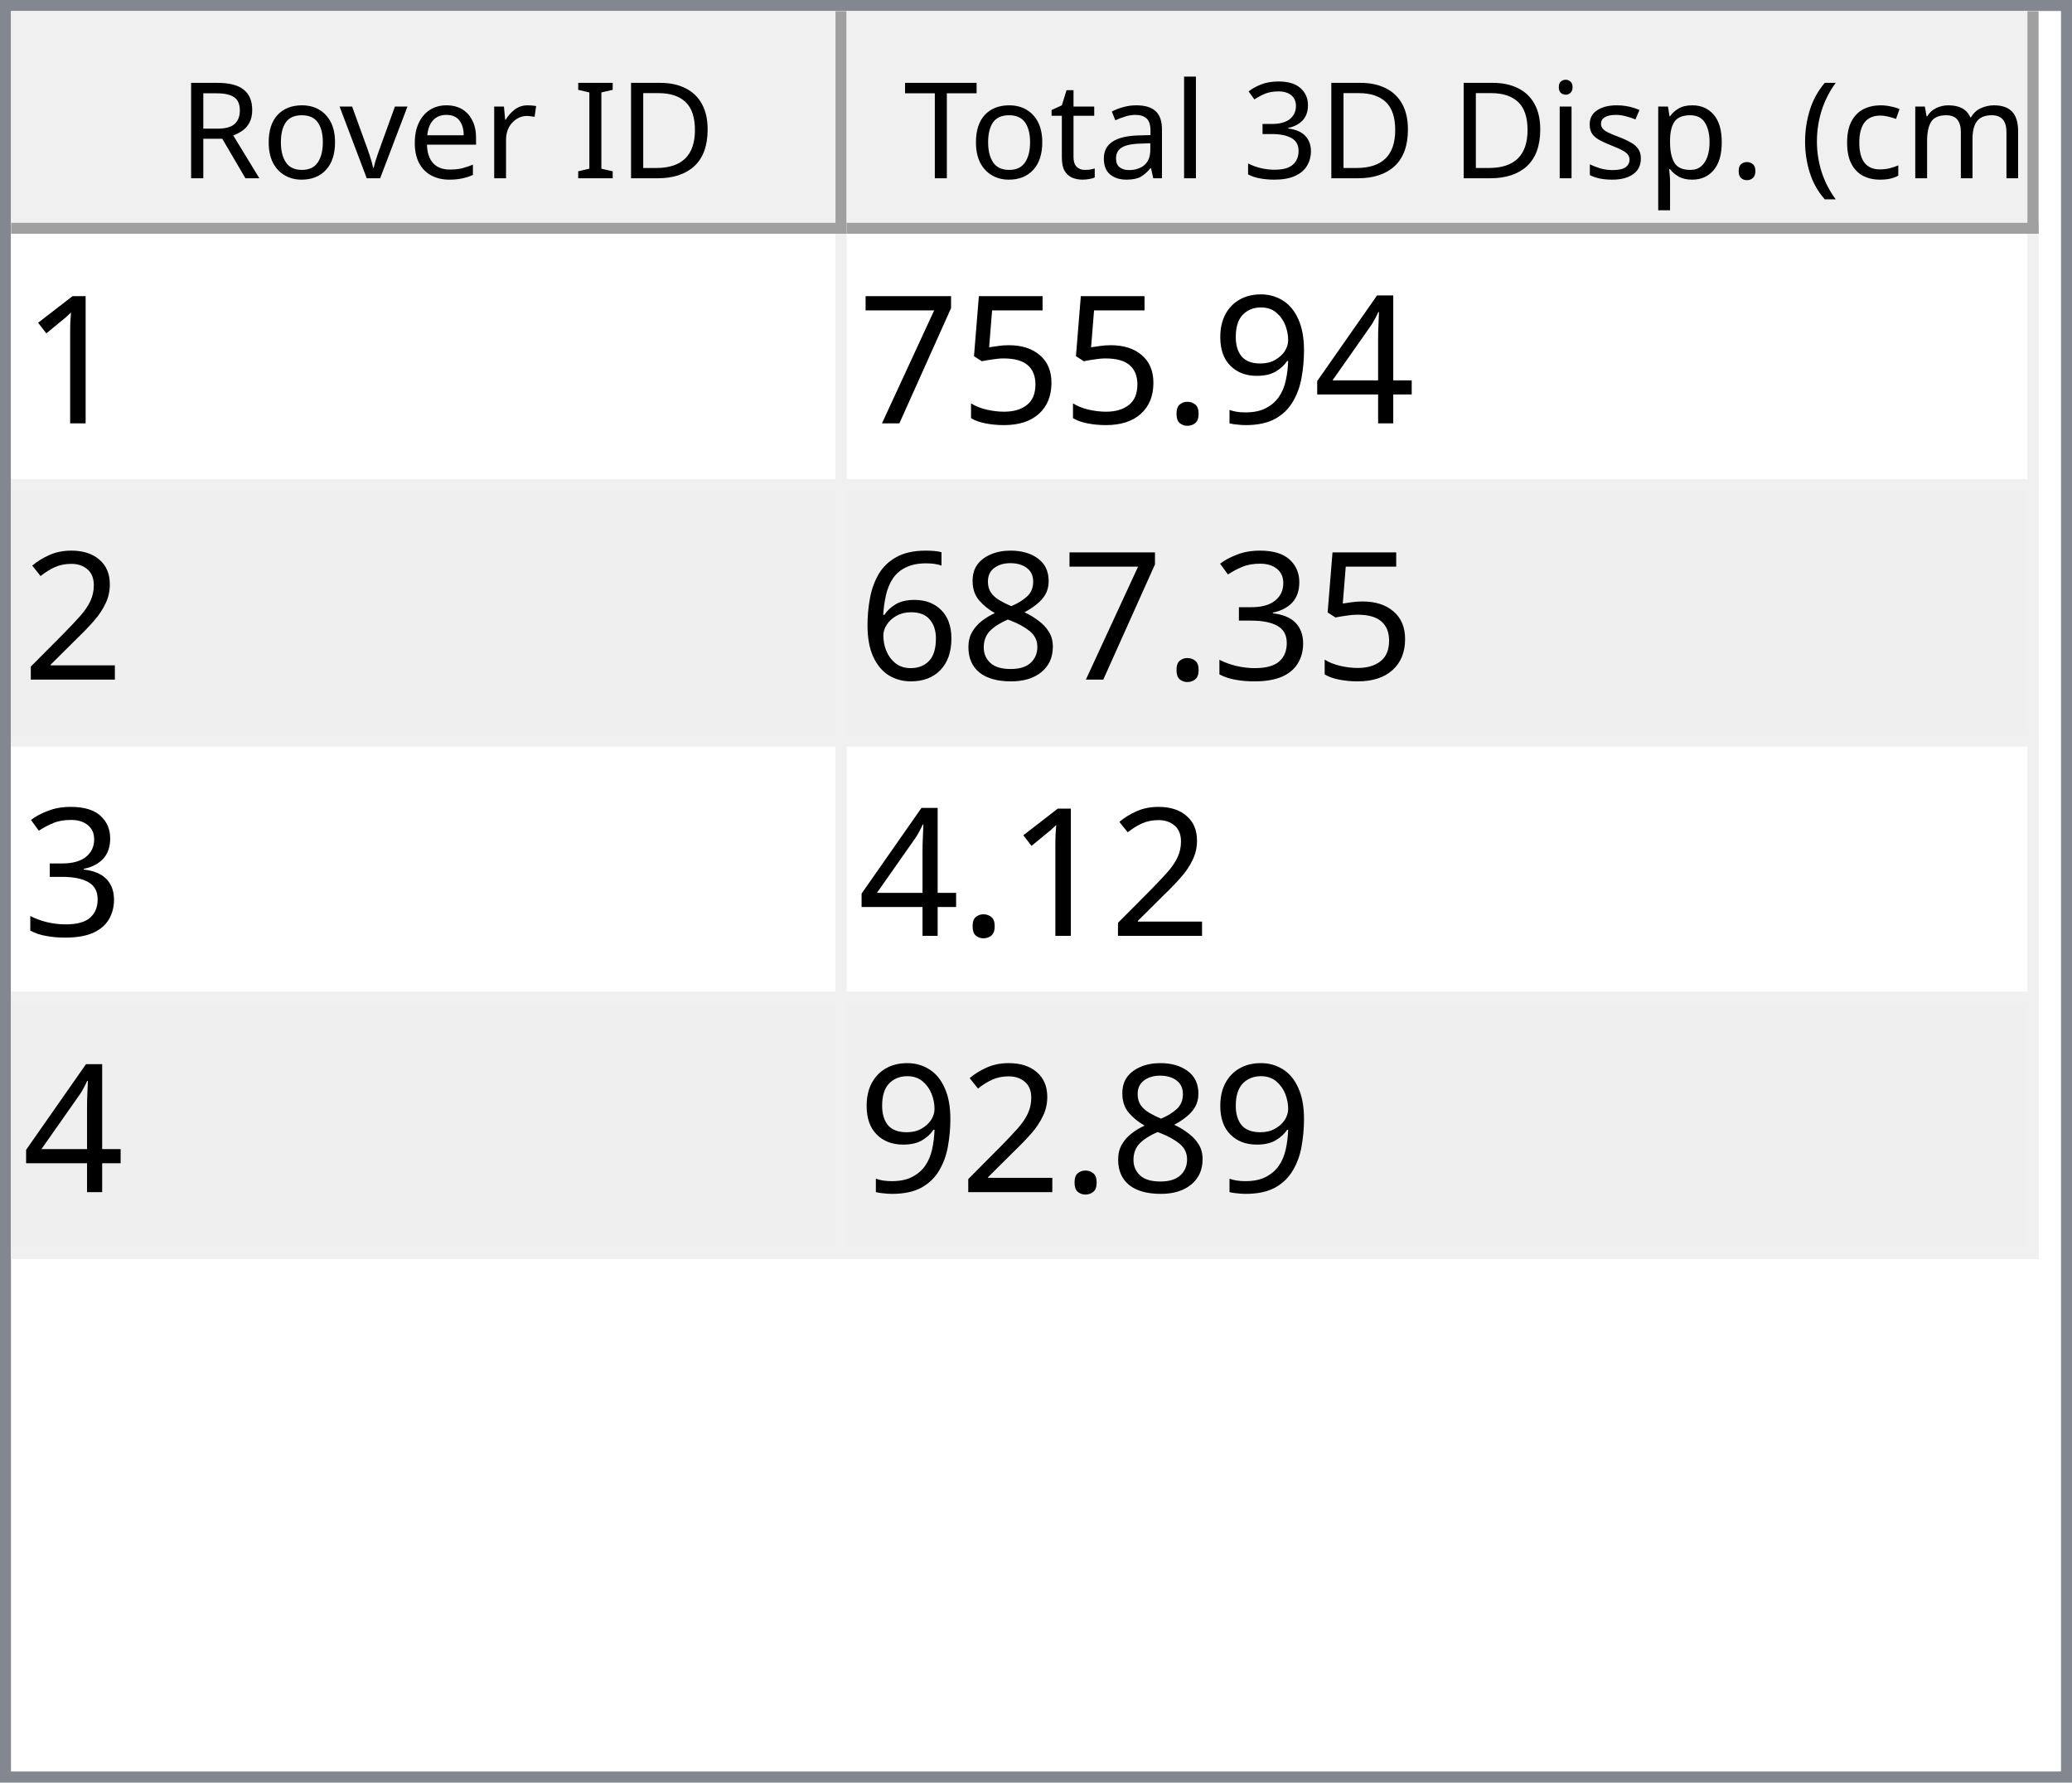
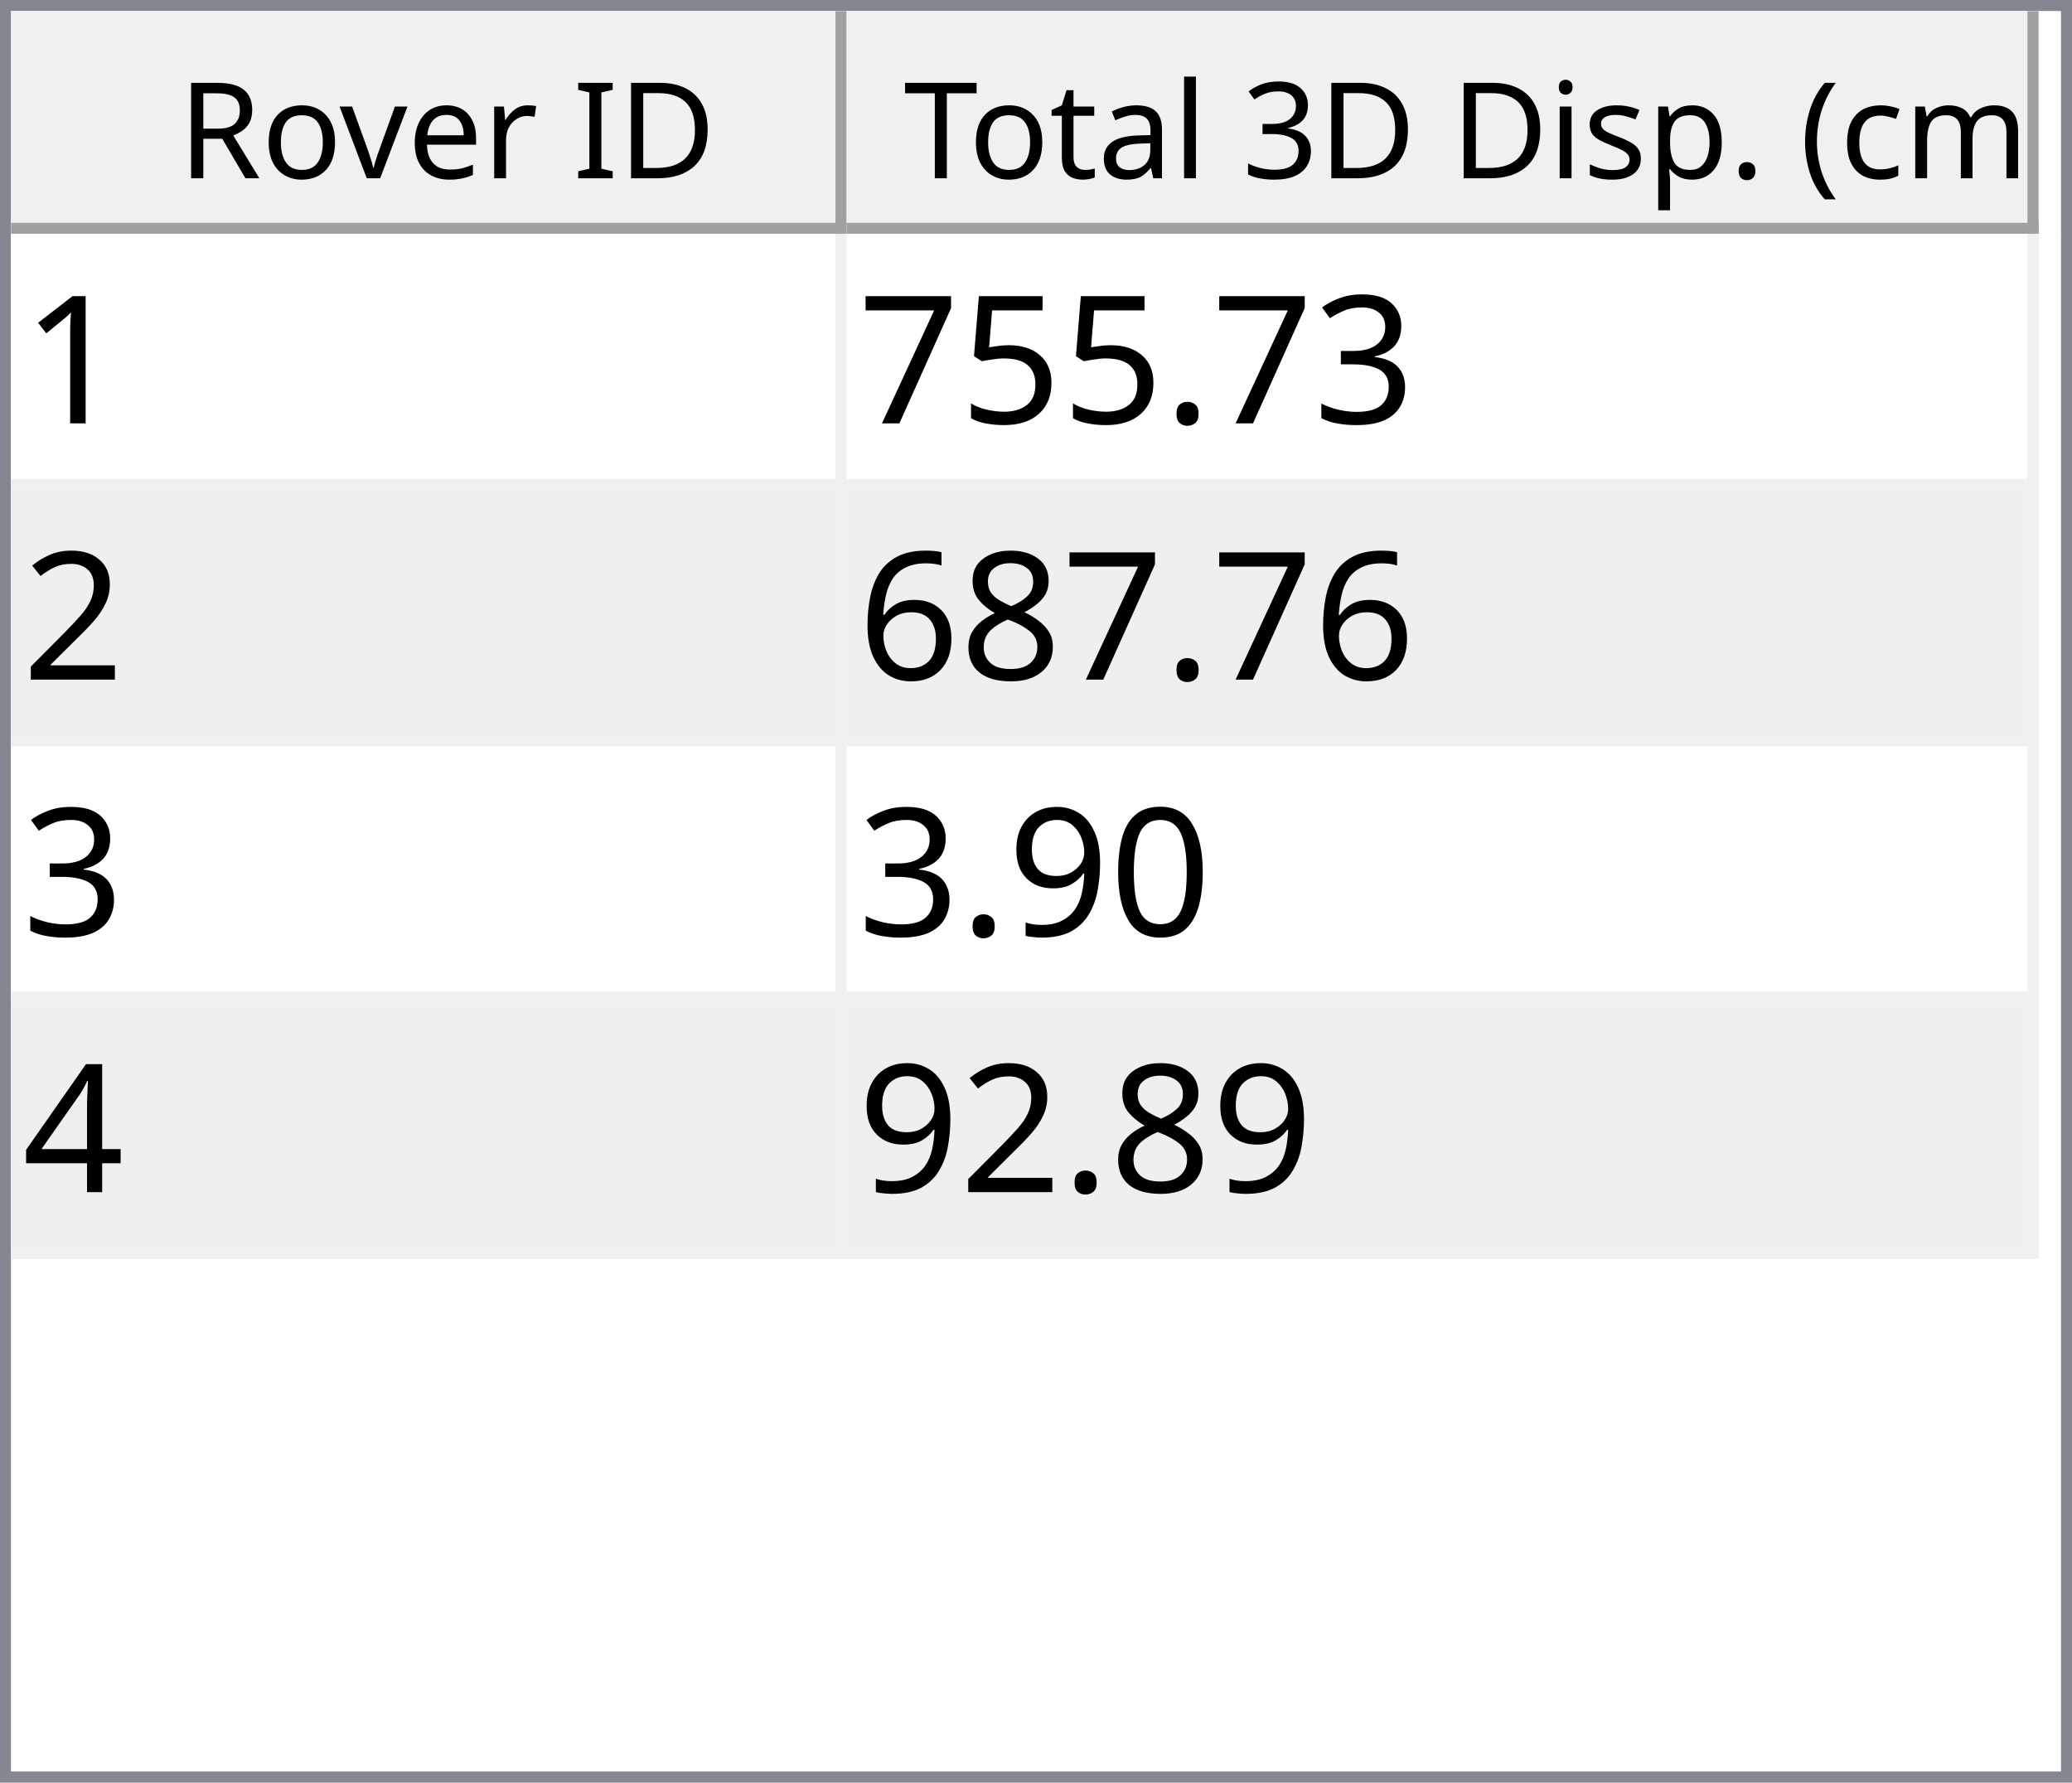
<svg xmlns="http://www.w3.org/2000/svg" style="fill-opacity:1; color-rendering:auto; color-interpolation:auto; text-rendering:auto; stroke:black; stroke-linecap:square; stroke-miterlimit:10; shape-rendering:auto; stroke-opacity:1; fill:black; stroke-dasharray:none; font-weight:normal; stroke-width:1; font-family:'Dialog'; font-style:normal; stroke-linejoin:miter; font-size:12px; stroke-dashoffset:0; image-rendering:auto;" width="186" height="160">
  <defs id="genericDefs" />
  <g>
    <defs id="defs1">
      <clipPath clipPathUnits="userSpaceOnUse" id="clipPath1">
        <path d="M0 0 L186 0 L186 160 L0 160 L0 0 Z" />
      </clipPath>
      <clipPath clipPathUnits="userSpaceOnUse" id="clipPath2">
        <path d="M0 0 L0 160 L186 160 L186 0 Z" />
      </clipPath>
      <clipPath clipPathUnits="userSpaceOnUse" id="clipPath3">
        <path d="M0 0 L0 20 L184 20 L184 0 Z" />
      </clipPath>
      <clipPath clipPathUnits="userSpaceOnUse" id="clipPath4">
        <path d="M0 0 L0 20 L75 20 L75 0 Z" />
      </clipPath>
      <clipPath clipPathUnits="userSpaceOnUse" id="clipPath5">
        <path d="M1 1 L1 19 L74 19 L74 1 Z" />
      </clipPath>
      <clipPath clipPathUnits="userSpaceOnUse" id="clipPath6">
        <path d="M0 0 L0 18 L73 18 L73 0 Z" />
      </clipPath>
      <clipPath clipPathUnits="userSpaceOnUse" id="clipPath7">
        <path d="M-0.5 -0.5 L-0.5 19.5 L74.5 19.5 L74.5 -0.5 Z" />
      </clipPath>
      <clipPath clipPathUnits="userSpaceOnUse" id="clipPath8">
        <path d="M0 0 L0 20 L107 20 L107 0 Z" />
      </clipPath>
      <clipPath clipPathUnits="userSpaceOnUse" id="clipPath9">
        <path d="M1 1 L1 19 L106 19 L106 1 Z" />
      </clipPath>
      <clipPath clipPathUnits="userSpaceOnUse" id="clipPath10">
        <path d="M0 0 L0 18 L105 18 L105 0 Z" />
      </clipPath>
      <clipPath clipPathUnits="userSpaceOnUse" id="clipPath11">
        <path d="M-0.5 -0.5 L-0.5 19.5 L106.5 19.5 L106.5 -0.5 Z" />
      </clipPath>
      <clipPath clipPathUnits="userSpaceOnUse" id="clipPath12">
        <path d="M0 0 L0 138 L184 138 L184 0 Z" />
      </clipPath>
      <clipPath clipPathUnits="userSpaceOnUse" id="clipPath13">
        <path d="M0 0 L0 92 L182 92 L182 0 Z" />
      </clipPath>
      <clipPath clipPathUnits="userSpaceOnUse" id="clipPath14">
        <path d="M-0.5 -0.5 L-0.5 91.5 L181.5 91.5 L181.5 -0.5 Z" />
      </clipPath>
      <clipPath clipPathUnits="userSpaceOnUse" id="clipPath15">
        <path d="M0 0 L0 22 L74 22 L74 0 Z" />
      </clipPath>
      <clipPath clipPathUnits="userSpaceOnUse" id="clipPath16">
        <path d="M0 0 L0 22 L106 22 L106 0 Z" />
      </clipPath>
      <font horiz-adv-x="64.551" id="font1">
        <font-face ascent="107.91" descent="25.098" units-per-em="100" style="font-style:normal; font-family:Segoe UI; font-weight:normal;" />
        <missing-glyph horiz-adv-x="64.551" d="M8.109 0 L8.109 68.266 L56.453 68.266 L56.453 0 L8.109 0 ZM15.328 7.234 L49.219 7.234 L49.219 61.031 L15.328 61.031 L15.328 7.234 Z" />
        <glyph unicode="D" horiz-adv-x="70.117" d="M9.188 0 L9.188 70.016 L28.516 70.016 Q65.531 70.016 65.531 35.891 Q65.531 19.672 55.25 9.836 Q44.969 0 27.734 0 L9.188 0 ZM17.391 62.594 L17.391 7.422 L27.828 7.422 Q41.609 7.422 49.273 14.797 Q56.938 22.172 56.938 35.688 Q56.938 62.594 28.328 62.594 L17.391 62.594 Z" />
        <glyph unicode="I" horiz-adv-x="26.611" d="M17.391 0 L9.188 0 L9.188 70.016 L17.391 70.016 L17.391 0 Z" />
        <glyph unicode=" " horiz-adv-x="27.393" d="" />
        <glyph unicode="r" horiz-adv-x="34.766" d="M34.188 41.891 Q32.078 43.5 28.125 43.5 Q23 43.5 19.555 38.672 Q16.109 33.844 16.109 25.484 L16.109 0 L8.109 0 L8.109 50 L16.109 50 L16.109 39.703 L16.312 39.703 Q18.016 44.969 21.531 47.922 Q25.047 50.875 29.391 50.875 Q32.516 50.875 34.188 50.203 L34.188 41.891 Z" />
        <glyph unicode="e" horiz-adv-x="52.295" d="M48.297 23 L12.984 23 Q13.188 14.656 17.484 10.109 Q21.781 5.562 29.297 5.562 Q37.75 5.562 44.828 11.141 L44.828 3.609 Q38.234 -1.172 27.391 -1.172 Q16.797 -1.172 10.742 5.641 Q4.688 12.453 4.688 24.812 Q4.688 36.469 11.305 43.82 Q17.922 51.172 27.734 51.172 Q37.547 51.172 42.922 44.828 Q48.297 38.484 48.297 27.203 L48.297 23 ZM40.094 29.781 Q40.047 36.719 36.75 40.578 Q33.453 44.438 27.594 44.438 Q21.922 44.438 17.969 40.383 Q14.016 36.328 13.094 29.781 L40.094 29.781 Z" />
        <glyph unicode="v" horiz-adv-x="47.9" d="M47.406 50 L27.484 0 L19.625 0 L0.688 50 L9.469 50 L22.172 13.672 Q23.578 9.672 23.922 6.688 L24.125 6.688 Q24.609 10.453 25.688 13.484 L38.969 50 L47.406 50 Z" />
        <glyph unicode="o" horiz-adv-x="58.594" d="M29 -1.172 Q17.922 -1.172 11.305 5.836 Q4.688 12.844 4.688 24.422 Q4.688 37.016 11.57 44.094 Q18.453 51.172 30.172 51.172 Q41.359 51.172 47.633 44.289 Q53.906 37.406 53.906 25.203 Q53.906 13.234 47.141 6.031 Q40.375 -1.172 29 -1.172 ZM29.594 44.438 Q21.875 44.438 17.383 39.188 Q12.891 33.938 12.891 24.703 Q12.891 15.828 17.43 10.695 Q21.969 5.562 29.594 5.562 Q37.359 5.562 41.531 10.594 Q45.703 15.625 45.703 24.906 Q45.703 34.281 41.531 39.359 Q37.359 44.438 29.594 44.438 Z" />
        <glyph unicode="R" horiz-adv-x="59.814" d="M59.375 0 L49.609 0 L37.891 19.625 Q36.281 22.359 34.766 24.289 Q33.25 26.219 31.664 27.438 Q30.078 28.656 28.25 29.219 Q26.422 29.781 24.125 29.781 L17.391 29.781 L17.391 0 L9.188 0 L9.188 70.016 L30.078 70.016 Q34.672 70.016 38.555 68.867 Q42.438 67.719 45.289 65.375 Q48.141 63.031 49.758 59.547 Q51.375 56.062 51.375 51.375 Q51.375 47.703 50.273 44.656 Q49.172 41.609 47.148 39.211 Q45.125 36.812 42.266 35.133 Q39.406 33.453 35.844 32.516 L35.844 32.328 Q37.594 31.547 38.891 30.547 Q40.188 29.547 41.359 28.18 Q42.531 26.812 43.68 25.078 Q44.828 23.344 46.234 21.047 L59.375 0 ZM17.391 62.594 L17.391 37.203 L28.516 37.203 Q31.594 37.203 34.203 38.133 Q36.812 39.062 38.719 40.797 Q40.625 42.531 41.703 45.047 Q42.781 47.562 42.781 50.688 Q42.781 56.297 39.141 59.445 Q35.5 62.594 28.609 62.594 L17.391 62.594 Z" />
        <glyph unicode=")" horiz-adv-x="30.176" d="M8.297 -15.922 L1.172 -15.922 Q16.406 2.344 16.406 26.812 Q16.406 51.469 1.078 70.016 L8.297 70.016 Q23.531 52.156 23.531 26.703 Q23.531 1.375 8.297 -15.922 Z" />
        <glyph unicode="m" horiz-adv-x="86.133" d="M79.109 0 L71.094 0 L71.094 28.719 Q71.094 37.016 68.531 40.727 Q65.969 44.438 59.906 44.438 Q54.781 44.438 51.195 39.75 Q47.609 35.062 47.609 28.516 L47.609 0 L39.594 0 L39.594 29.688 Q39.594 44.438 28.219 44.438 Q22.953 44.438 19.531 40.016 Q16.109 35.594 16.109 28.516 L16.109 0 L8.109 0 L8.109 50 L16.109 50 L16.109 42.094 L16.312 42.094 Q21.625 51.172 31.844 51.172 Q36.969 51.172 40.773 48.312 Q44.578 45.453 46 40.828 Q51.562 51.172 62.594 51.172 Q79.109 51.172 79.109 30.812 L79.109 0 Z" />
        <glyph unicode="c" horiz-adv-x="46.191" d="M42.188 2.297 Q36.422 -1.172 28.516 -1.172 Q17.828 -1.172 11.258 5.789 Q4.688 12.75 4.688 23.828 Q4.688 36.188 11.766 43.68 Q18.844 51.172 30.672 51.172 Q37.25 51.172 42.281 48.734 L42.281 40.531 Q36.719 44.438 30.375 44.438 Q22.703 44.438 17.797 38.945 Q12.891 33.453 12.891 24.516 Q12.891 15.719 17.508 10.641 Q22.125 5.562 29.891 5.562 Q36.422 5.562 42.188 9.906 L42.188 2.297 Z" />
        <glyph unicode="(" horiz-adv-x="30.176" d="M29.109 -15.922 L21.969 -15.922 Q6.844 1.375 6.844 26.703 Q6.844 52.156 21.969 70.016 L29.203 70.016 Q13.875 51.469 13.875 26.812 Q13.875 2.344 29.109 -15.922 Z" />
        <glyph unicode="." horiz-adv-x="21.68" d="M10.891 -1.078 Q8.641 -1.078 7.055 0.539 Q5.469 2.156 5.469 4.391 Q5.469 6.641 7.055 8.273 Q8.641 9.906 10.891 9.906 Q13.188 9.906 14.797 8.273 Q16.406 6.641 16.406 4.391 Q16.406 2.156 14.797 0.539 Q13.188 -1.078 10.891 -1.078 Z" />
        <glyph unicode="p" horiz-adv-x="58.789" d="M16.312 7.234 L16.109 7.234 L16.109 -23 L8.109 -23 L8.109 50 L16.109 50 L16.109 41.219 L16.312 41.219 Q22.219 51.172 33.594 51.172 Q43.266 51.172 48.688 44.461 Q54.109 37.75 54.109 26.469 Q54.109 13.922 48 6.375 Q41.891 -1.172 31.297 -1.172 Q21.578 -1.172 16.312 7.234 ZM16.109 27.391 L16.109 20.406 Q16.109 14.203 20.141 9.883 Q24.172 5.562 30.375 5.562 Q37.641 5.562 41.773 11.133 Q45.906 16.703 45.906 26.609 Q45.906 34.969 42.047 39.703 Q38.188 44.438 31.594 44.438 Q24.609 44.438 20.359 39.578 Q16.109 34.719 16.109 27.391 Z" />
        <glyph unicode="s" horiz-adv-x="42.432" d="M5.078 1.812 L5.078 10.406 Q11.625 5.562 19.484 5.562 Q30.031 5.562 30.031 12.594 Q30.031 14.594 29.125 15.992 Q28.219 17.391 26.68 18.461 Q25.141 19.531 23.07 20.383 Q21 21.234 18.609 22.172 Q15.281 23.484 12.766 24.828 Q10.25 26.172 8.57 27.859 Q6.891 29.547 6.031 31.695 Q5.172 33.844 5.172 36.719 Q5.172 40.234 6.789 42.945 Q8.406 45.656 11.086 47.484 Q13.766 49.312 17.211 50.242 Q20.656 51.172 24.312 51.172 Q30.812 51.172 35.938 48.922 L35.938 40.828 Q30.422 44.438 23.25 44.438 Q21 44.438 19.195 43.922 Q17.391 43.406 16.094 42.477 Q14.797 41.547 14.086 40.258 Q13.375 38.969 13.375 37.406 Q13.375 35.453 14.086 34.133 Q14.797 32.812 16.164 31.789 Q17.531 30.766 19.484 29.938 Q21.438 29.109 23.922 28.125 Q27.25 26.859 29.883 25.516 Q32.516 24.172 34.375 22.484 Q36.234 20.797 37.234 18.602 Q38.234 16.406 38.234 13.375 Q38.234 9.672 36.602 6.938 Q34.969 4.203 32.234 2.398 Q29.5 0.594 25.93 -0.289 Q22.359 -1.172 18.453 -1.172 Q10.75 -1.172 5.078 1.812 Z" />
        <glyph unicode="i" horiz-adv-x="24.219" d="M12.203 62.703 Q10.062 62.703 8.547 64.164 Q7.031 65.625 7.031 67.875 Q7.031 70.125 8.547 71.609 Q10.062 73.094 12.203 73.094 Q14.406 73.094 15.945 71.609 Q17.484 70.125 17.484 67.875 Q17.484 65.719 15.945 64.211 Q14.406 62.703 12.203 62.703 ZM16.109 0 L8.109 0 L8.109 50 L16.109 50 L16.109 0 Z" />
        <glyph unicode="3" horiz-adv-x="53.906" d="M46.531 19.828 Q46.531 15.094 44.75 11.211 Q42.969 7.328 39.719 4.57 Q36.469 1.812 31.93 0.297 Q27.391 -1.219 21.922 -1.219 Q11.922 -1.219 6 2.594 L6 11.188 Q13.094 5.609 22.219 5.609 Q25.875 5.609 28.828 6.539 Q31.781 7.469 33.906 9.227 Q36.031 10.984 37.18 13.477 Q38.328 15.969 38.328 19.094 Q38.328 32.812 18.797 32.812 L12.984 32.812 L12.984 39.594 L18.5 39.594 Q35.797 39.594 35.797 52.484 Q35.797 64.406 22.609 64.406 Q15.188 64.406 8.688 59.422 L8.688 67.188 Q15.375 71.188 24.609 71.188 Q29 71.188 32.57 69.969 Q36.141 68.75 38.68 66.555 Q41.219 64.359 42.609 61.281 Q44 58.203 44 54.5 Q44 40.672 30.031 36.719 L30.031 36.531 Q33.594 36.141 36.625 34.797 Q39.656 33.453 41.852 31.305 Q44.047 29.156 45.289 26.25 Q46.531 23.344 46.531 19.828 Z" />
        <glyph unicode="l" horiz-adv-x="24.219" d="M16.109 0 L8.109 0 L8.109 74.031 L16.109 74.031 L16.109 0 Z" />
        <glyph unicode="a" horiz-adv-x="50.879" d="M43.891 0 L35.891 0 L35.891 7.812 L35.688 7.812 Q30.469 -1.172 20.312 -1.172 Q12.844 -1.172 8.617 2.781 Q4.391 6.734 4.391 13.281 Q4.391 27.297 20.906 29.594 L35.891 31.688 Q35.891 44.438 25.594 44.438 Q16.547 44.438 9.281 38.281 L9.281 46.484 Q16.656 51.172 26.266 51.172 Q43.891 51.172 43.891 32.516 L43.891 0 ZM35.891 25.297 L23.828 23.641 Q18.266 22.859 15.43 20.875 Q12.594 18.891 12.594 13.875 Q12.594 10.203 15.211 7.883 Q17.828 5.562 22.172 5.562 Q28.125 5.562 32.008 9.742 Q35.891 13.922 35.891 20.312 L35.891 25.297 Z" />
        <glyph unicode="t" horiz-adv-x="33.887" d="M31.297 0.484 Q28.469 -1.078 23.828 -1.078 Q10.688 -1.078 10.688 13.578 L10.688 43.172 L2.094 43.172 L2.094 50 L10.688 50 L10.688 62.203 L18.703 64.797 L18.703 50 L31.297 50 L31.297 43.172 L18.703 43.172 L18.703 14.984 Q18.703 9.969 20.414 7.82 Q22.125 5.672 26.078 5.672 Q29.109 5.672 31.297 7.328 L31.297 0.484 Z" />
        <glyph unicode="T" horiz-adv-x="52.393" d="M50.594 62.594 L30.375 62.594 L30.375 0 L22.172 0 L22.172 62.594 L2 62.594 L2 70.016 L50.594 70.016 L50.594 62.594 Z" />
      </font>
      <font horiz-adv-x="75.0" id="font2">
        <font-face ascent="100.537" descent="21.973" units-per-em="100" style="font-style:normal; font-family:sans-serif; font-weight:normal;" />
        <missing-glyph horiz-adv-x="75.0" d="M12.5 0 L12.5 62.5 L62.5 62.5 L62.5 0 L12.5 0 ZM14.062 1.562 L60.938 1.562 L60.938 60.938 L14.062 60.938 L14.062 1.562 Z" />
        <glyph unicode="1" horiz-adv-x="55.615" d="M37.25 0 L28.469 0 L28.469 56 Q25.297 52.984 20.141 49.953 Q14.984 46.922 10.891 45.406 L10.891 53.906 Q18.266 57.375 23.781 62.305 Q29.297 67.234 31.594 71.875 L37.25 71.875 L37.25 0 Z" />
-         <glyph unicode="4" horiz-adv-x="55.615" d="M32.328 0 L32.328 17.141 L1.266 17.141 L1.266 25.203 L33.938 71.578 L41.109 71.578 L41.109 25.203 L50.781 25.203 L50.781 17.141 L41.109 17.141 L41.109 0 L32.328 0 ZM32.328 25.203 L32.328 57.469 L9.906 25.203 L32.328 25.203 Z" />
-         <glyph unicode="9" horiz-adv-x="55.615" d="M5.469 16.547 L13.922 17.328 Q14.984 11.375 18.016 8.688 Q21.047 6 25.781 6 Q29.828 6 32.883 7.859 Q35.938 9.719 37.891 12.82 Q39.844 15.922 41.164 21.195 Q42.484 26.469 42.484 31.938 Q42.484 32.516 42.438 33.688 Q39.797 29.5 35.234 26.883 Q30.672 24.266 25.344 24.266 Q16.453 24.266 10.305 30.711 Q4.156 37.156 4.156 47.703 Q4.156 58.594 10.578 65.234 Q17 71.875 26.656 71.875 Q33.641 71.875 39.43 68.117 Q45.219 64.359 48.219 57.398 Q51.219 50.438 51.219 37.25 Q51.219 23.531 48.242 15.406 Q45.266 7.281 39.383 3.031 Q33.5 -1.219 25.594 -1.219 Q17.188 -1.219 11.867 3.445 Q6.547 8.109 5.469 16.547 ZM41.453 48.141 Q41.453 55.719 37.43 60.156 Q33.406 64.594 27.734 64.594 Q21.875 64.594 17.531 59.812 Q13.188 55.031 13.188 47.406 Q13.188 40.578 17.312 36.305 Q21.438 32.031 27.484 32.031 Q33.594 32.031 37.523 36.305 Q41.453 40.578 41.453 48.141 Z" />
+         <glyph unicode="3" horiz-adv-x="55.615" d="M4.203 18.891 L12.984 20.062 Q14.5 12.594 18.141 9.297 Q21.781 6 27 6 Q33.203 6 37.477 10.297 Q41.75 14.594 41.75 20.953 Q41.75 27 37.797 30.93 Q33.844 34.859 27.734 34.859 Q25.25 34.859 21.531 33.891 L22.516 41.609 Q23.391 41.5 23.922 41.5 Q29.547 41.5 34.039 44.43 Q38.531 47.359 38.531 53.469 Q38.531 58.297 35.258 61.477 Q31.984 64.656 26.812 64.656 Q21.688 64.656 18.266 61.43 Q14.844 58.203 13.875 51.766 L5.078 53.328 Q6.688 62.156 12.398 67.016 Q18.109 71.875 26.609 71.875 Q32.469 71.875 37.398 69.359 Q42.328 66.844 44.945 62.5 Q47.562 58.156 47.562 53.266 Q47.562 48.641 45.07 44.828 Q42.578 41.016 37.703 38.766 Q44.047 37.312 47.562 32.695 Q51.078 28.078 51.078 21.141 Q51.078 11.766 44.242 5.25 Q37.406 -1.266 26.953 -1.266 Q17.531 -1.266 11.305 4.352 Q5.078 9.969 4.203 18.891 Z" />
        <glyph unicode="." horiz-adv-x="27.783" d="M9.078 0 L9.078 10.016 L19.094 10.016 L19.094 0 L9.078 0 Z" />
        <glyph unicode="5" horiz-adv-x="55.615" d="M4.156 18.75 L13.375 19.531 Q14.406 12.797 18.141 9.398 Q21.875 6 27.156 6 Q33.5 6 37.891 10.789 Q42.281 15.578 42.281 23.484 Q42.281 31 38.062 35.352 Q33.844 39.703 27 39.703 Q22.75 39.703 19.336 37.773 Q15.922 35.844 13.969 32.766 L5.719 33.844 L12.641 70.609 L48.25 70.609 L48.25 62.203 L19.672 62.203 L15.828 42.969 Q22.266 47.469 29.344 47.469 Q38.719 47.469 45.164 40.969 Q51.609 34.469 51.609 24.266 Q51.609 14.547 45.953 7.469 Q39.062 -1.219 27.156 -1.219 Q17.391 -1.219 11.211 4.25 Q5.031 9.719 4.156 18.75 Z" />
        <glyph unicode="7" horiz-adv-x="55.615" d="M4.734 62.203 L4.734 70.656 L51.078 70.656 L51.078 63.812 Q44.234 56.547 37.523 44.484 Q30.812 32.422 27.156 19.672 Q24.516 10.688 23.781 0 L14.75 0 Q14.891 8.453 18.062 20.414 Q21.234 32.375 27.172 43.484 Q33.109 54.594 39.797 62.203 L4.734 62.203 Z" />
        <glyph unicode="2" horiz-adv-x="55.615" d="M50.344 8.453 L50.344 0 L3.031 0 Q2.938 3.172 4.047 6.109 Q5.859 10.938 9.836 15.625 Q13.812 20.312 21.344 26.469 Q33.016 36.031 37.117 41.625 Q41.219 47.219 41.219 52.203 Q41.219 57.422 37.477 61.008 Q33.734 64.594 27.734 64.594 Q21.391 64.594 17.578 60.789 Q13.766 56.984 13.719 50.25 L4.688 51.172 Q5.609 61.281 11.664 66.578 Q17.719 71.875 27.938 71.875 Q38.234 71.875 44.242 66.164 Q50.25 60.453 50.25 52 Q50.25 47.703 48.492 43.555 Q46.734 39.406 42.656 34.812 Q38.578 30.219 29.109 22.219 Q21.188 15.578 18.945 13.211 Q16.703 10.844 15.234 8.453 L50.344 8.453 Z" />
-         <glyph unicode="3" horiz-adv-x="55.615" d="M4.203 18.891 L12.984 20.062 Q14.5 12.594 18.141 9.297 Q21.781 6 27 6 Q33.203 6 37.477 10.297 Q41.75 14.594 41.75 20.953 Q41.75 27 37.797 30.93 Q33.844 34.859 27.734 34.859 Q25.25 34.859 21.531 33.891 L22.516 41.609 Q23.391 41.5 23.922 41.5 Q29.547 41.5 34.039 44.43 Q38.531 47.359 38.531 53.469 Q38.531 58.297 35.258 61.477 Q31.984 64.656 26.812 64.656 Q21.688 64.656 18.266 61.43 Q14.844 58.203 13.875 51.766 L5.078 53.328 Q6.688 62.156 12.398 67.016 Q18.109 71.875 26.609 71.875 Q32.469 71.875 37.398 69.359 Q42.328 66.844 44.945 62.5 Q47.562 58.156 47.562 53.266 Q47.562 48.641 45.07 44.828 Q42.578 41.016 37.703 38.766 Q44.047 37.312 47.562 32.695 Q51.078 28.078 51.078 21.141 Q51.078 11.766 44.242 5.25 Q37.406 -1.266 26.953 -1.266 Q17.531 -1.266 11.305 4.352 Q5.078 9.969 4.203 18.891 Z" />
        <glyph unicode="8" horiz-adv-x="55.615" d="M17.672 38.812 Q12.203 40.828 9.57 44.539 Q6.938 48.25 6.938 53.422 Q6.938 61.234 12.555 66.555 Q18.172 71.875 27.484 71.875 Q36.859 71.875 42.578 66.43 Q48.297 60.984 48.297 53.172 Q48.297 48.188 45.68 44.508 Q43.062 40.828 37.75 38.812 Q44.344 36.672 47.781 31.883 Q51.219 27.094 51.219 20.453 Q51.219 11.281 44.727 5.031 Q38.234 -1.219 27.641 -1.219 Q17.047 -1.219 10.547 5.055 Q4.047 11.328 4.047 20.703 Q4.047 27.688 7.594 32.398 Q11.141 37.109 17.672 38.812 ZM15.922 53.719 Q15.922 48.641 19.195 45.414 Q22.469 42.188 27.688 42.188 Q32.766 42.188 36.016 45.383 Q39.266 48.578 39.266 53.219 Q39.266 58.062 35.914 61.359 Q32.562 64.656 27.594 64.656 Q22.562 64.656 19.242 61.43 Q15.922 58.203 15.922 53.719 ZM13.094 20.656 Q13.094 16.891 14.875 13.375 Q16.656 9.859 20.172 7.93 Q23.688 6 27.734 6 Q34.031 6 38.133 10.055 Q42.234 14.109 42.234 20.359 Q42.234 26.703 38.016 30.859 Q33.797 35.016 27.438 35.016 Q21.234 35.016 17.164 30.914 Q13.094 26.812 13.094 20.656 Z" />
        <glyph unicode="6" horiz-adv-x="55.615" d="M49.75 54.047 L41.016 53.375 Q39.844 58.547 37.703 60.891 Q34.125 64.656 28.906 64.656 Q24.703 64.656 21.531 62.312 Q17.391 59.281 14.992 53.469 Q12.594 47.656 12.5 36.922 Q15.672 41.75 20.266 44.094 Q24.859 46.438 29.891 46.438 Q38.672 46.438 44.852 39.969 Q51.031 33.5 51.031 23.25 Q51.031 16.5 48.125 10.719 Q45.219 4.938 40.141 1.859 Q35.062 -1.219 28.609 -1.219 Q17.625 -1.219 10.695 6.859 Q3.766 14.938 3.766 33.5 Q3.766 54.25 11.422 63.672 Q18.109 71.875 29.438 71.875 Q37.891 71.875 43.289 67.141 Q48.688 62.406 49.75 54.047 ZM13.875 23.188 Q13.875 18.656 15.797 14.508 Q17.719 10.359 21.188 8.18 Q24.656 6 28.469 6 Q34.031 6 38.039 10.492 Q42.047 14.984 42.047 22.703 Q42.047 30.125 38.086 34.398 Q34.125 38.672 28.125 38.672 Q22.172 38.672 18.023 34.398 Q13.875 30.125 13.875 23.188 Z" />
+         <glyph unicode="0" horiz-adv-x="55.615" d="M4.156 35.297 Q4.156 48 6.766 55.742 Q9.375 63.484 14.523 67.68 Q19.672 71.875 27.484 71.875 Q33.25 71.875 37.594 69.555 Q41.938 67.234 44.773 62.867 Q47.609 58.5 49.219 52.227 Q50.828 45.953 50.828 35.297 Q50.828 22.703 48.242 14.969 Q45.656 7.234 40.508 3.008 Q35.359 -1.219 27.484 -1.219 Q17.141 -1.219 11.234 6.203 Q4.156 15.141 4.156 35.297 ZM13.188 35.297 Q13.188 17.672 17.312 11.836 Q21.438 6 27.484 6 Q33.547 6 37.672 11.859 Q41.797 17.719 41.797 35.297 Q41.797 52.984 37.672 58.789 Q33.547 64.594 27.391 64.594 Q21.344 64.594 17.719 59.469 Q13.188 52.938 13.188 35.297 Z" />
+         <glyph unicode="9" horiz-adv-x="55.615" d="M5.469 16.547 L13.922 17.328 Q14.984 11.375 18.016 8.688 Q21.047 6 25.781 6 Q29.828 6 32.883 7.859 Q35.938 9.719 37.891 12.82 Q39.844 15.922 41.164 21.195 Q42.484 26.469 42.484 31.938 Q42.484 32.516 42.438 33.688 Q39.797 29.5 35.234 26.883 Q30.672 24.266 25.344 24.266 Q16.453 24.266 10.305 30.711 Q4.156 37.156 4.156 47.703 Q4.156 58.594 10.578 65.234 Q17 71.875 26.656 71.875 Q33.641 71.875 39.43 68.117 Q45.219 64.359 48.219 57.398 Q51.219 50.438 51.219 37.25 Q51.219 23.531 48.242 15.406 Q45.266 7.281 39.383 3.031 Q33.5 -1.219 25.594 -1.219 Q17.188 -1.219 11.867 3.445 Q6.547 8.109 5.469 16.547 ZM41.453 48.141 Q41.453 55.719 37.43 60.156 Q33.406 64.594 27.734 64.594 Q21.875 64.594 17.531 59.812 Q13.188 55.031 13.188 47.406 Q13.188 40.578 17.312 36.305 Q21.438 32.031 27.484 32.031 Q33.594 32.031 37.523 36.305 Q41.453 40.578 41.453 48.141 Z" />
+         <glyph unicode="4" horiz-adv-x="55.615" d="M32.328 0 L32.328 17.141 L1.266 17.141 L1.266 25.203 L33.938 71.578 L41.109 71.578 L41.109 25.203 L50.781 25.203 L50.781 17.141 L41.109 17.141 L41.109 0 L32.328 0 ZM32.328 25.203 L32.328 57.469 L9.906 25.203 L32.328 25.203 Z" />
      </font>
    </defs>
    <g style="fill:white; stroke:white;">
      <rect x="0" y="0" width="186" style="clip-path:url(#clipPath1); stroke:none;" height="160" />
    </g>
    <g style="fill:white; text-rendering:optimizeSpeed; color-rendering:optimizeSpeed; image-rendering:optimizeSpeed; shape-rendering:crispEdges; stroke:white; color-interpolation:sRGB;">
      <rect x="0" width="186" height="160" y="0" style="stroke:none;" />
      <path style="stroke:none;" d="M0 160 L186 160 L186 0 L0 0 Z" />
    </g>
    <g style="fill:rgb(240,240,240); font-family:'Segoe UI'; stroke:rgb(240,240,240);">
      <rect x="0" y="0" width="186" style="clip-path:url(#clipPath2); stroke:none;" height="160" />
    </g>
    <g style="fill:rgb(130,135,144); font-family:'Segoe UI'; stroke:rgb(130,135,144);">
      <path d="M0 0 L186 0 L186 160 L0 160 L0 0 ZM1 1 L185 1 L185 159 L1 159 L1 1 Z" style="fill-rule:evenodd; clip-path:url(#clipPath2); stroke:none;" />
    </g>
    <g style="fill:white; font-family:'Segoe UI'; stroke:white;" transform="translate(1,1)">
      <rect x="0" y="0" width="184" style="clip-path:url(#clipPath3); stroke:none;" height="20" />
    </g>
    <g style="fill:rgb(240,240,240); font-family:'Segoe UI'; stroke:rgb(240,240,240);" transform="translate(1,1)">
      <rect x="0" y="0" width="75" style="clip-path:url(#clipPath4); stroke:none;" height="20" />
    </g>
    <g style="font-family:'Segoe UI';" transform="translate(2,2)">
      <text x="14" xml:space="preserve" y="14" style="clip-path:url(#clipPath6); stroke:none;">Rover ID</text>
    </g>
    <g style="fill:rgb(160,160,160); font-family:'Segoe UI'; stroke:rgb(160,160,160); stroke-linejoin:bevel;" transform="translate(1.5,1.5)">
      <line x1="74" x2="74" y1="0" style="fill:none; clip-path:url(#clipPath7);" y2="19" />
    </g>
    <g style="fill:rgb(160,160,160); font-family:'Segoe UI'; stroke:rgb(160,160,160); stroke-linejoin:bevel;" transform="matrix(1,0,0,1,1,1) translate(0.5,0.5)">
      <line x1="0" x2="74" y1="19" style="fill:none; clip-path:url(#clipPath7);" y2="19" />
    </g>
    <g style="fill:rgb(240,240,240); font-family:'Segoe UI'; stroke:rgb(240,240,240);" transform="translate(76,1)">
      <rect x="0" y="0" width="107" style="clip-path:url(#clipPath8); stroke:none;" height="20" />
    </g>
    <g style="font-family:'Segoe UI';" transform="translate(77,2)">
      <text x="1" xml:space="preserve" y="14" style="clip-path:url(#clipPath10); stroke:none;"> Total 3D Disp. (cm)</text>
    </g>
    <g style="fill:rgb(160,160,160); font-family:'Segoe UI'; stroke:rgb(160,160,160); stroke-linejoin:bevel;" transform="translate(76.5,1.5)">
      <line x1="106" x2="106" y1="0" style="fill:none; clip-path:url(#clipPath11);" y2="19" />
    </g>
    <g style="fill:rgb(160,160,160); font-family:'Segoe UI'; stroke:rgb(160,160,160); stroke-linejoin:bevel;" transform="matrix(1,0,0,1,76,1) translate(0.5,0.5)">
      <line x1="0" x2="106" y1="19" style="fill:none; clip-path:url(#clipPath11);" y2="19" />
    </g>
    <g style="fill:white; font-family:'Segoe UI'; stroke:white;" transform="translate(1,21)">
      <rect x="0" y="0" width="184" style="clip-path:url(#clipPath12); stroke:none;" height="138" />
    </g>
    <g style="fill:rgb(240,240,240); font-size:16px; font-family:sans-serif; stroke:rgb(240,240,240);" transform="translate(1,21)">
      <rect x="0" y="0" width="182" style="clip-path:url(#clipPath13); stroke:none;" height="92" />
      <line transform="translate(0.5,0.5)" x1="0" x2="181" y1="22" style="clip-path:url(#clipPath14); fill:none; stroke-linejoin:bevel;" y2="22" />
    </g>
    <g transform="matrix(1,0,0,1,1,21) translate(0.5,0.5)" style="fill:rgb(240,240,240); font-size:16px; font-family:sans-serif; stroke:rgb(240,240,240); stroke-linejoin:bevel;">
      <line x1="0" x2="181" y1="45" style="fill:none; clip-path:url(#clipPath14);" y2="45" />
    </g>
    <g transform="matrix(1,0,0,1,1,21) translate(0.5,0.5)" style="fill:rgb(240,240,240); font-size:16px; font-family:sans-serif; stroke:rgb(240,240,240); stroke-linejoin:bevel;">
      <line x1="0" x2="181" y1="68" style="fill:none; clip-path:url(#clipPath14);" y2="68" />
    </g>
    <g transform="matrix(1,0,0,1,1,21) translate(0.5,0.5)" style="fill:rgb(240,240,240); font-size:16px; font-family:sans-serif; stroke:rgb(240,240,240); stroke-linejoin:bevel;">
      <line x1="0" x2="181" y1="91" style="fill:none; clip-path:url(#clipPath14);" y2="91" />
    </g>
    <g transform="matrix(1,0,0,1,1,21) translate(0.5,0.5)" style="fill:rgb(240,240,240); font-size:16px; font-family:sans-serif; stroke:rgb(240,240,240); stroke-linejoin:bevel;">
      <line x1="74" x2="74" y1="0" style="fill:none; clip-path:url(#clipPath14);" y2="91" />
    </g>
    <g transform="matrix(1,0,0,1,1,21) translate(0.5,0.5)" style="fill:rgb(240,240,240); font-size:16px; font-family:sans-serif; stroke:rgb(240,240,240); stroke-linejoin:bevel;">
      <line x1="181" x2="181" y1="0" style="fill:none; clip-path:url(#clipPath14);" y2="91" />
    </g>
    <g style="fill:white; font-size:16px; font-family:sans-serif; stroke:white;" transform="matrix(1,0,0,1,1,21)">
      <rect x="0" y="0" width="74" style="clip-path:url(#clipPath15); stroke:none;" height="22" />
      <text x="1" y="17" style="fill:black; clip-path:url(#clipPath15); stroke:none;" xml:space="preserve">1</text>
    </g>
    <g style="fill:white; font-size:16px; font-family:sans-serif; stroke:white;" transform="matrix(1,0,0,1,1,21) translate(75,0)">
      <rect x="0" y="0" width="106" style="clip-path:url(#clipPath16); stroke:none;" height="22" />
-       <text x="1" y="17" style="fill:black; clip-path:url(#clipPath16); stroke:none;" xml:space="preserve">755.94</text>
+       <text x="1" y="17" style="fill:black; clip-path:url(#clipPath16); stroke:none;" xml:space="preserve">755.73</text>
    </g>
    <g style="fill:rgb(239,239,239); font-size:16px; font-family:sans-serif; stroke:rgb(239,239,239);" transform="matrix(1,0,0,1,1,21) translate(0,23)">
      <rect x="0" y="0" width="74" style="clip-path:url(#clipPath15); stroke:none;" height="22" />
      <text x="1" y="17" style="fill:black; clip-path:url(#clipPath15); stroke:none;" xml:space="preserve">2</text>
    </g>
    <g style="fill:rgb(239,239,239); font-size:16px; font-family:sans-serif; stroke:rgb(239,239,239);" transform="matrix(1,0,0,1,1,21) translate(75,23)">
      <rect x="0" y="0" width="106" style="clip-path:url(#clipPath16); stroke:none;" height="22" />
-       <text x="1" y="17" style="fill:black; clip-path:url(#clipPath16); stroke:none;" xml:space="preserve">687.35</text>
+       <text x="1" y="17" style="fill:black; clip-path:url(#clipPath16); stroke:none;" xml:space="preserve">687.76</text>
    </g>
    <g style="fill:white; font-size:16px; font-family:sans-serif; stroke:white;" transform="matrix(1,0,0,1,1,21) translate(0,46)">
      <rect x="0" y="0" width="74" style="clip-path:url(#clipPath15); stroke:none;" height="22" />
      <text x="1" y="17" style="fill:black; clip-path:url(#clipPath15); stroke:none;" xml:space="preserve">3</text>
    </g>
    <g style="fill:white; font-size:16px; font-family:sans-serif; stroke:white;" transform="matrix(1,0,0,1,1,21) translate(75,46)">
      <rect x="0" y="0" width="106" style="clip-path:url(#clipPath16); stroke:none;" height="22" />
-       <text x="1" y="17" style="fill:black; clip-path:url(#clipPath16); stroke:none;" xml:space="preserve">4.12</text>
+       <text x="1" y="17" style="fill:black; clip-path:url(#clipPath16); stroke:none;" xml:space="preserve">3.90</text>
    </g>
    <g style="fill:rgb(239,239,239); font-size:16px; font-family:sans-serif; stroke:rgb(239,239,239);" transform="matrix(1,0,0,1,1,21) translate(0,69)">
      <rect x="0" y="0" width="74" style="clip-path:url(#clipPath15); stroke:none;" height="22" />
      <text x="1" y="17" style="fill:black; clip-path:url(#clipPath15); stroke:none;" xml:space="preserve">4</text>
    </g>
    <g style="fill:rgb(239,239,239); font-size:16px; font-family:sans-serif; stroke:rgb(239,239,239);" transform="matrix(1,0,0,1,1,21) translate(75,69)">
      <rect x="0" y="0" width="106" style="clip-path:url(#clipPath16); stroke:none;" height="22" />
      <text x="1" y="17" style="fill:black; clip-path:url(#clipPath16); stroke:none;" xml:space="preserve">92.89</text>
    </g>
  </g>
</svg>
